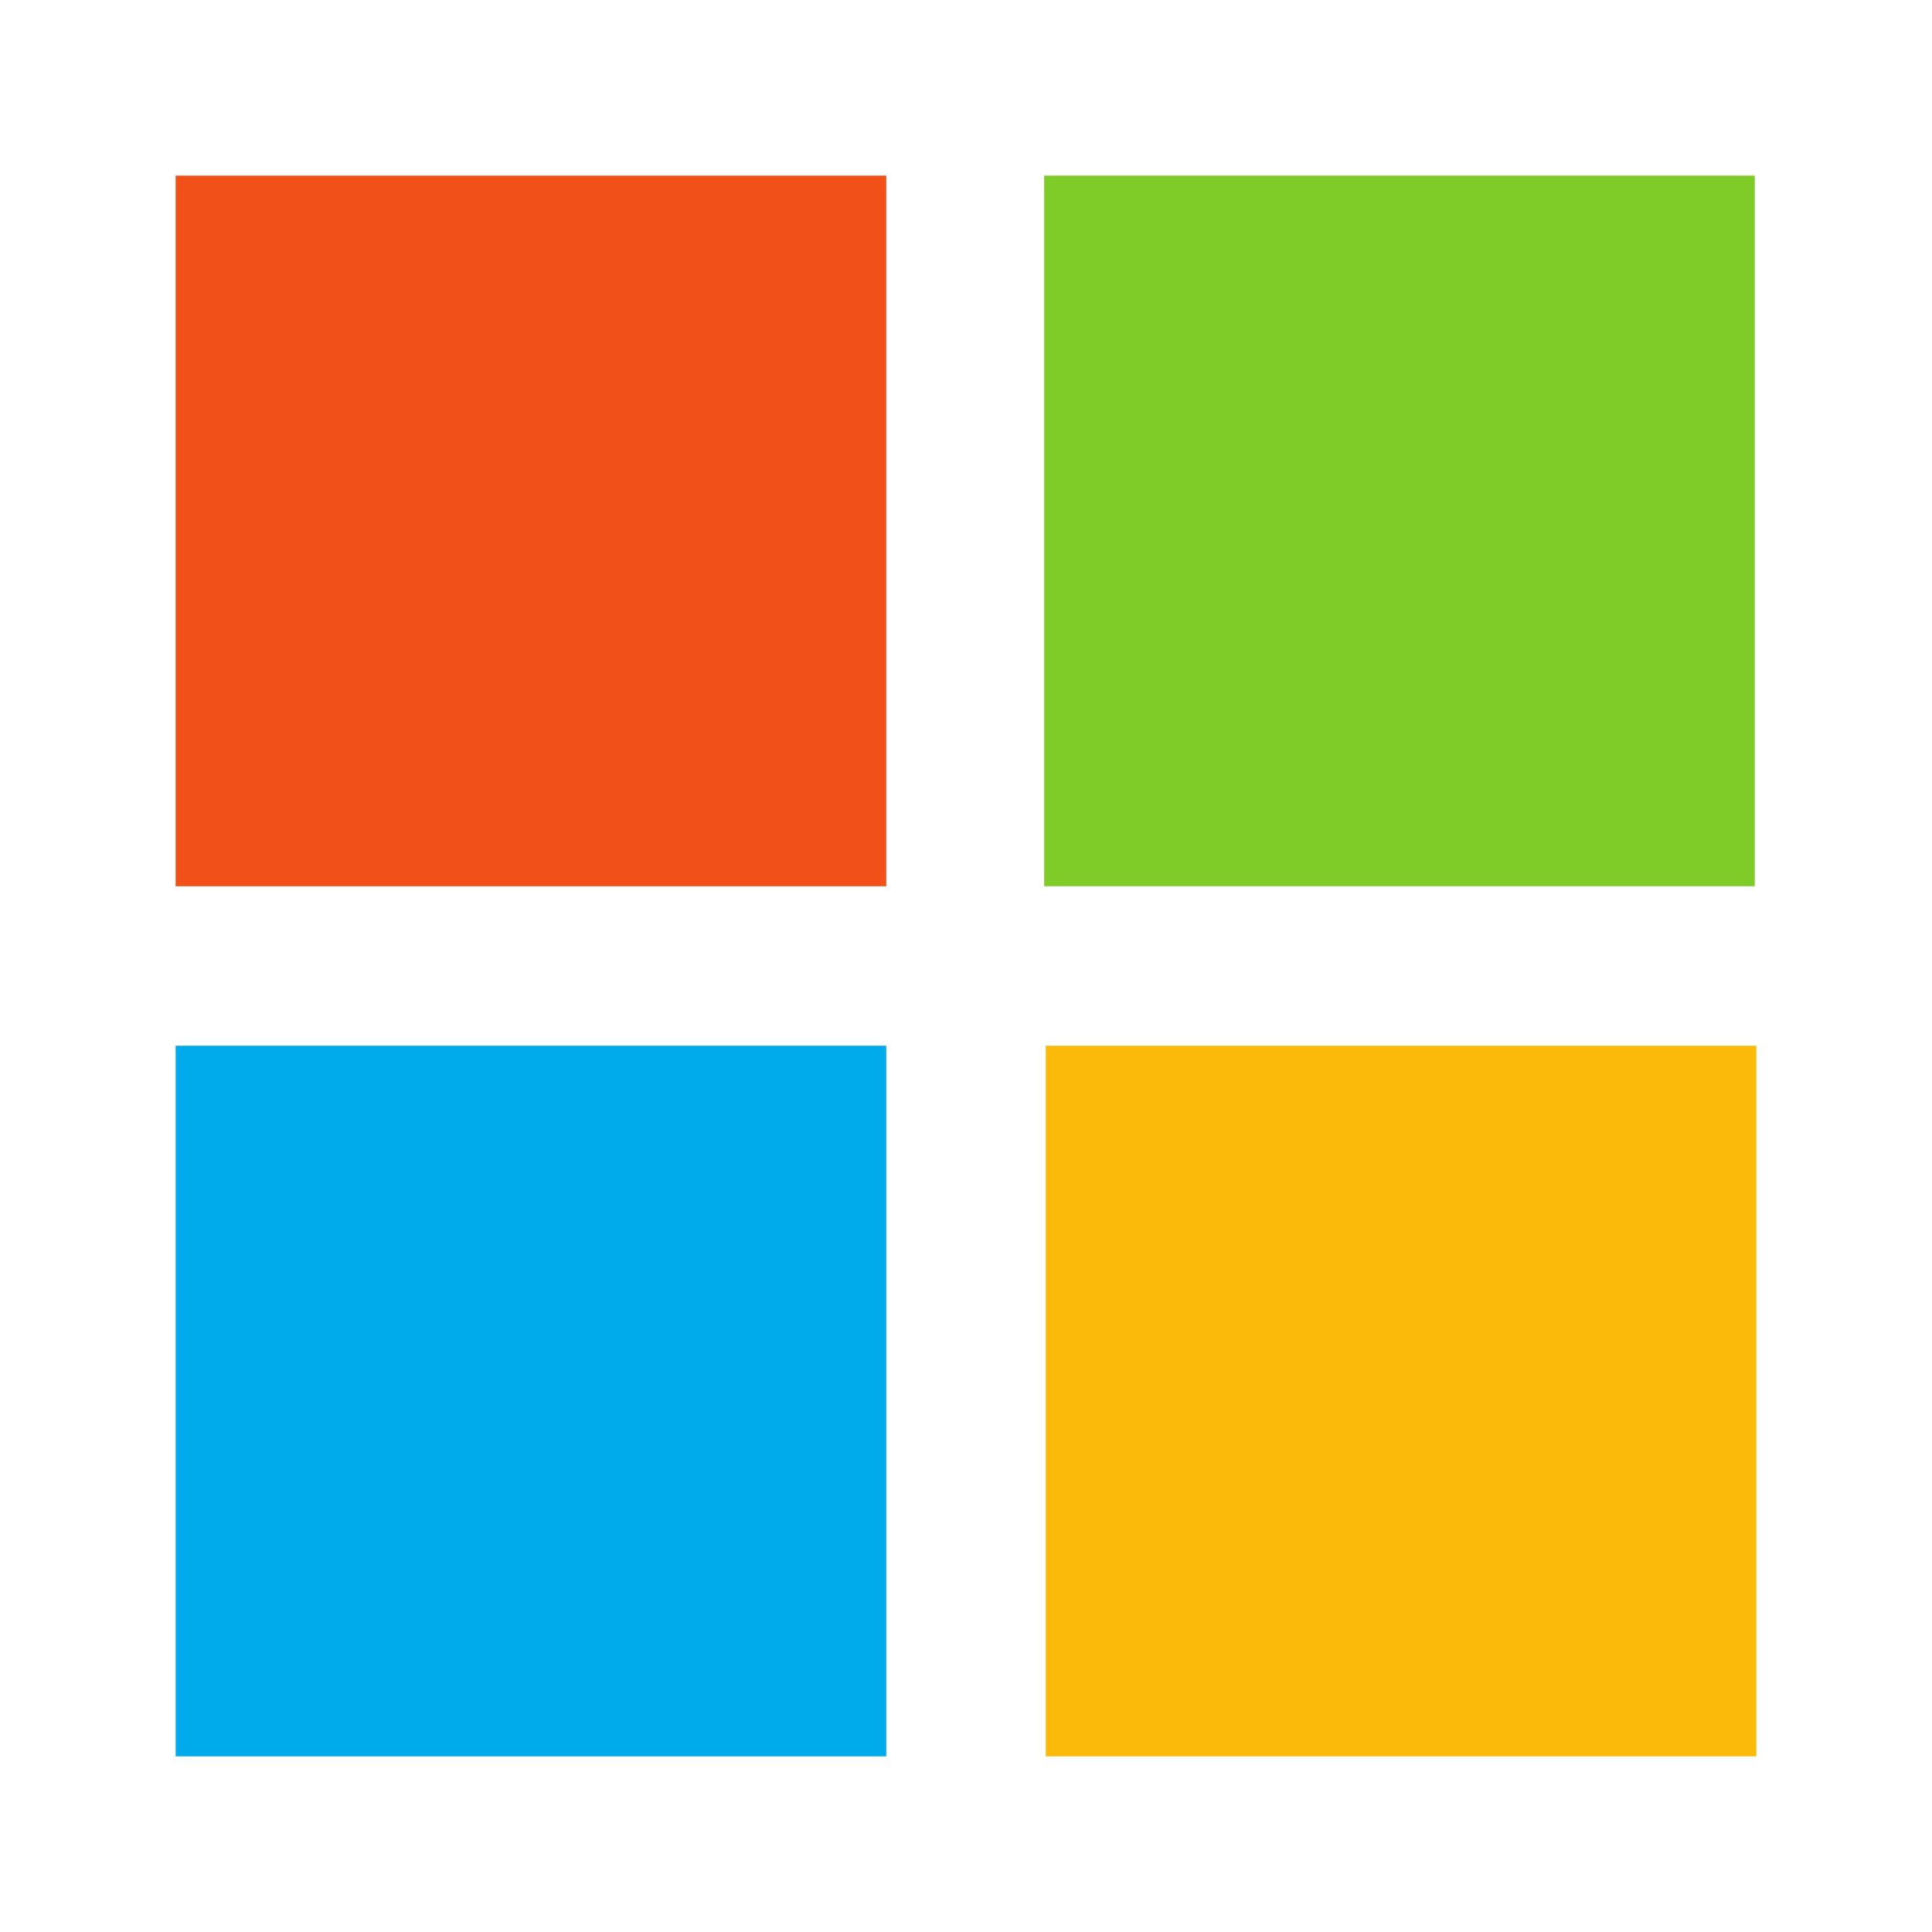
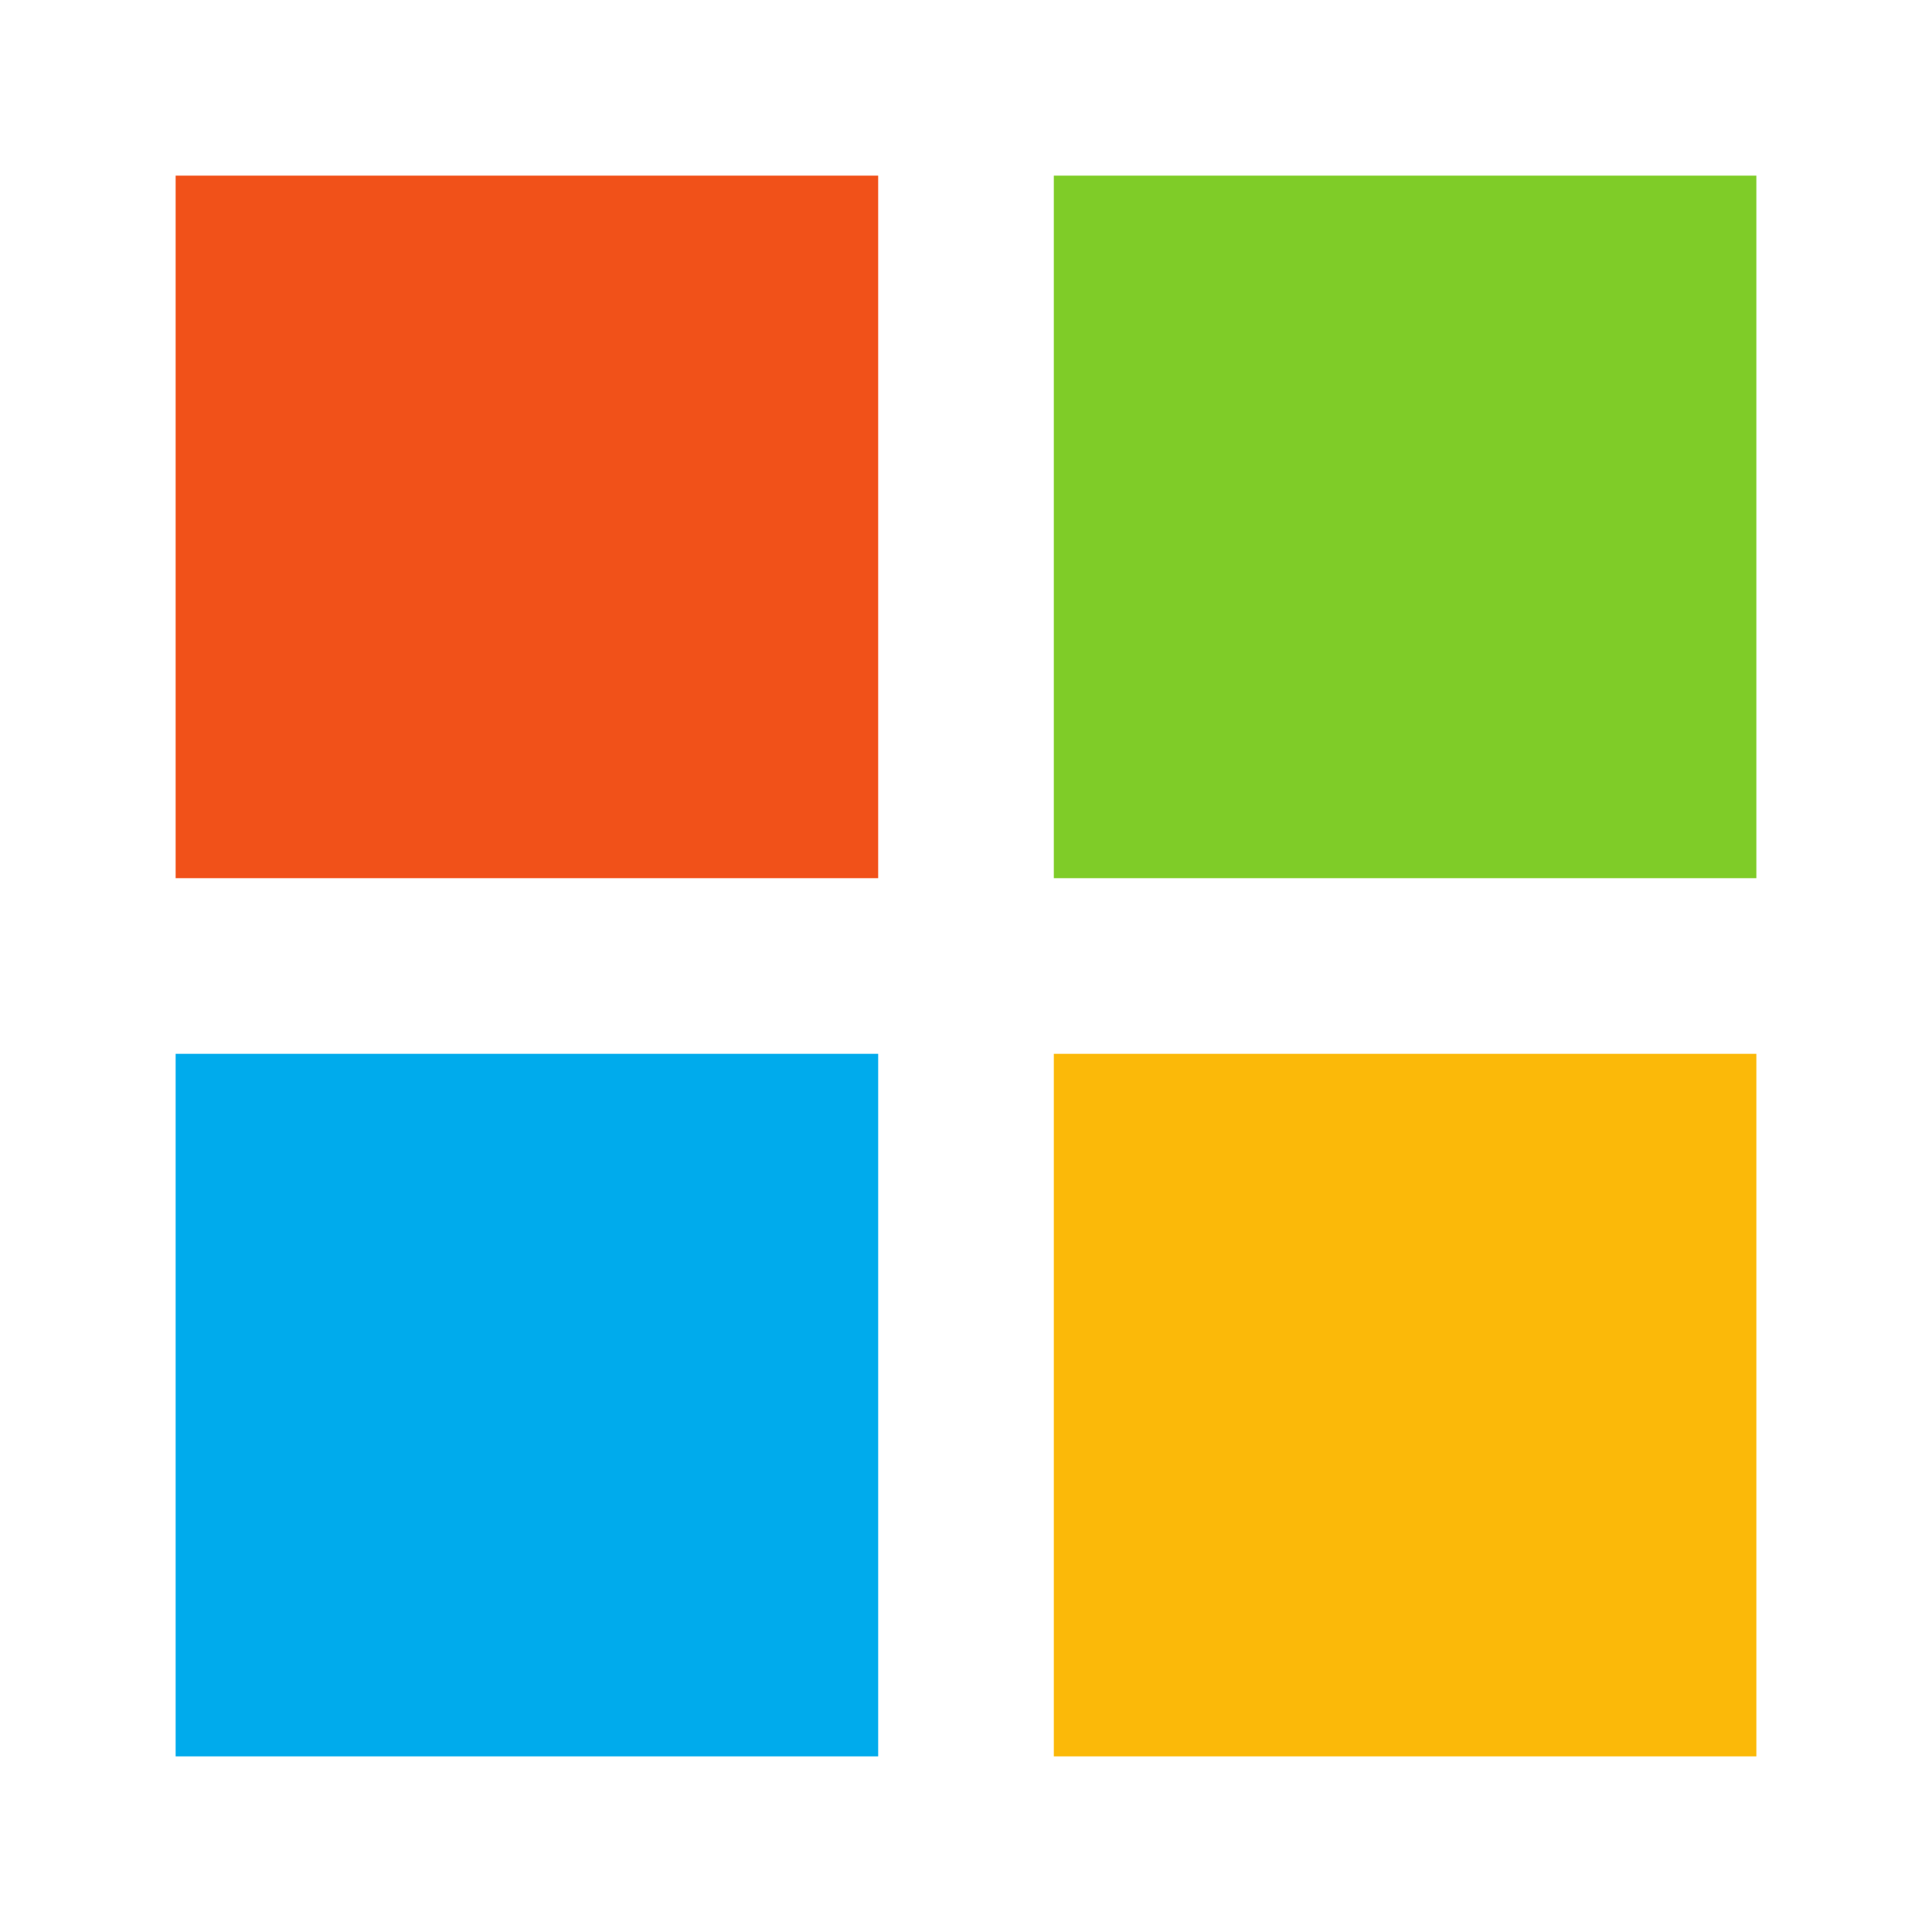
<svg xmlns="http://www.w3.org/2000/svg" viewBox="0 0 22 22">
-   <path d="M19.982 2v8.092H11.89V2m8.092 0" fill="#7fcc28" />
-   <path d="M2 2h8.092v8.092H2M2 2" fill="#f15119" />
-   <path d="M10.092 11.908V20H2v-8.092m8.092 0" fill="#00abec" />
-   <path d="M11.908 11.908H20V20h-8.092m0-8.092" fill="#fbb909" />
+   <path d="M20 2v8h-8V2m8 0" fill="#7fcc28" />
+   <path d="M2 2h8v8H2m0-8" fill="#f15119" />
+   <path d="M10 12v8H2v-8m8 0" fill="#00abec" />
+   <path d="M12 12h8v8h-8m0-8" fill="#fbb909" />
</svg>
